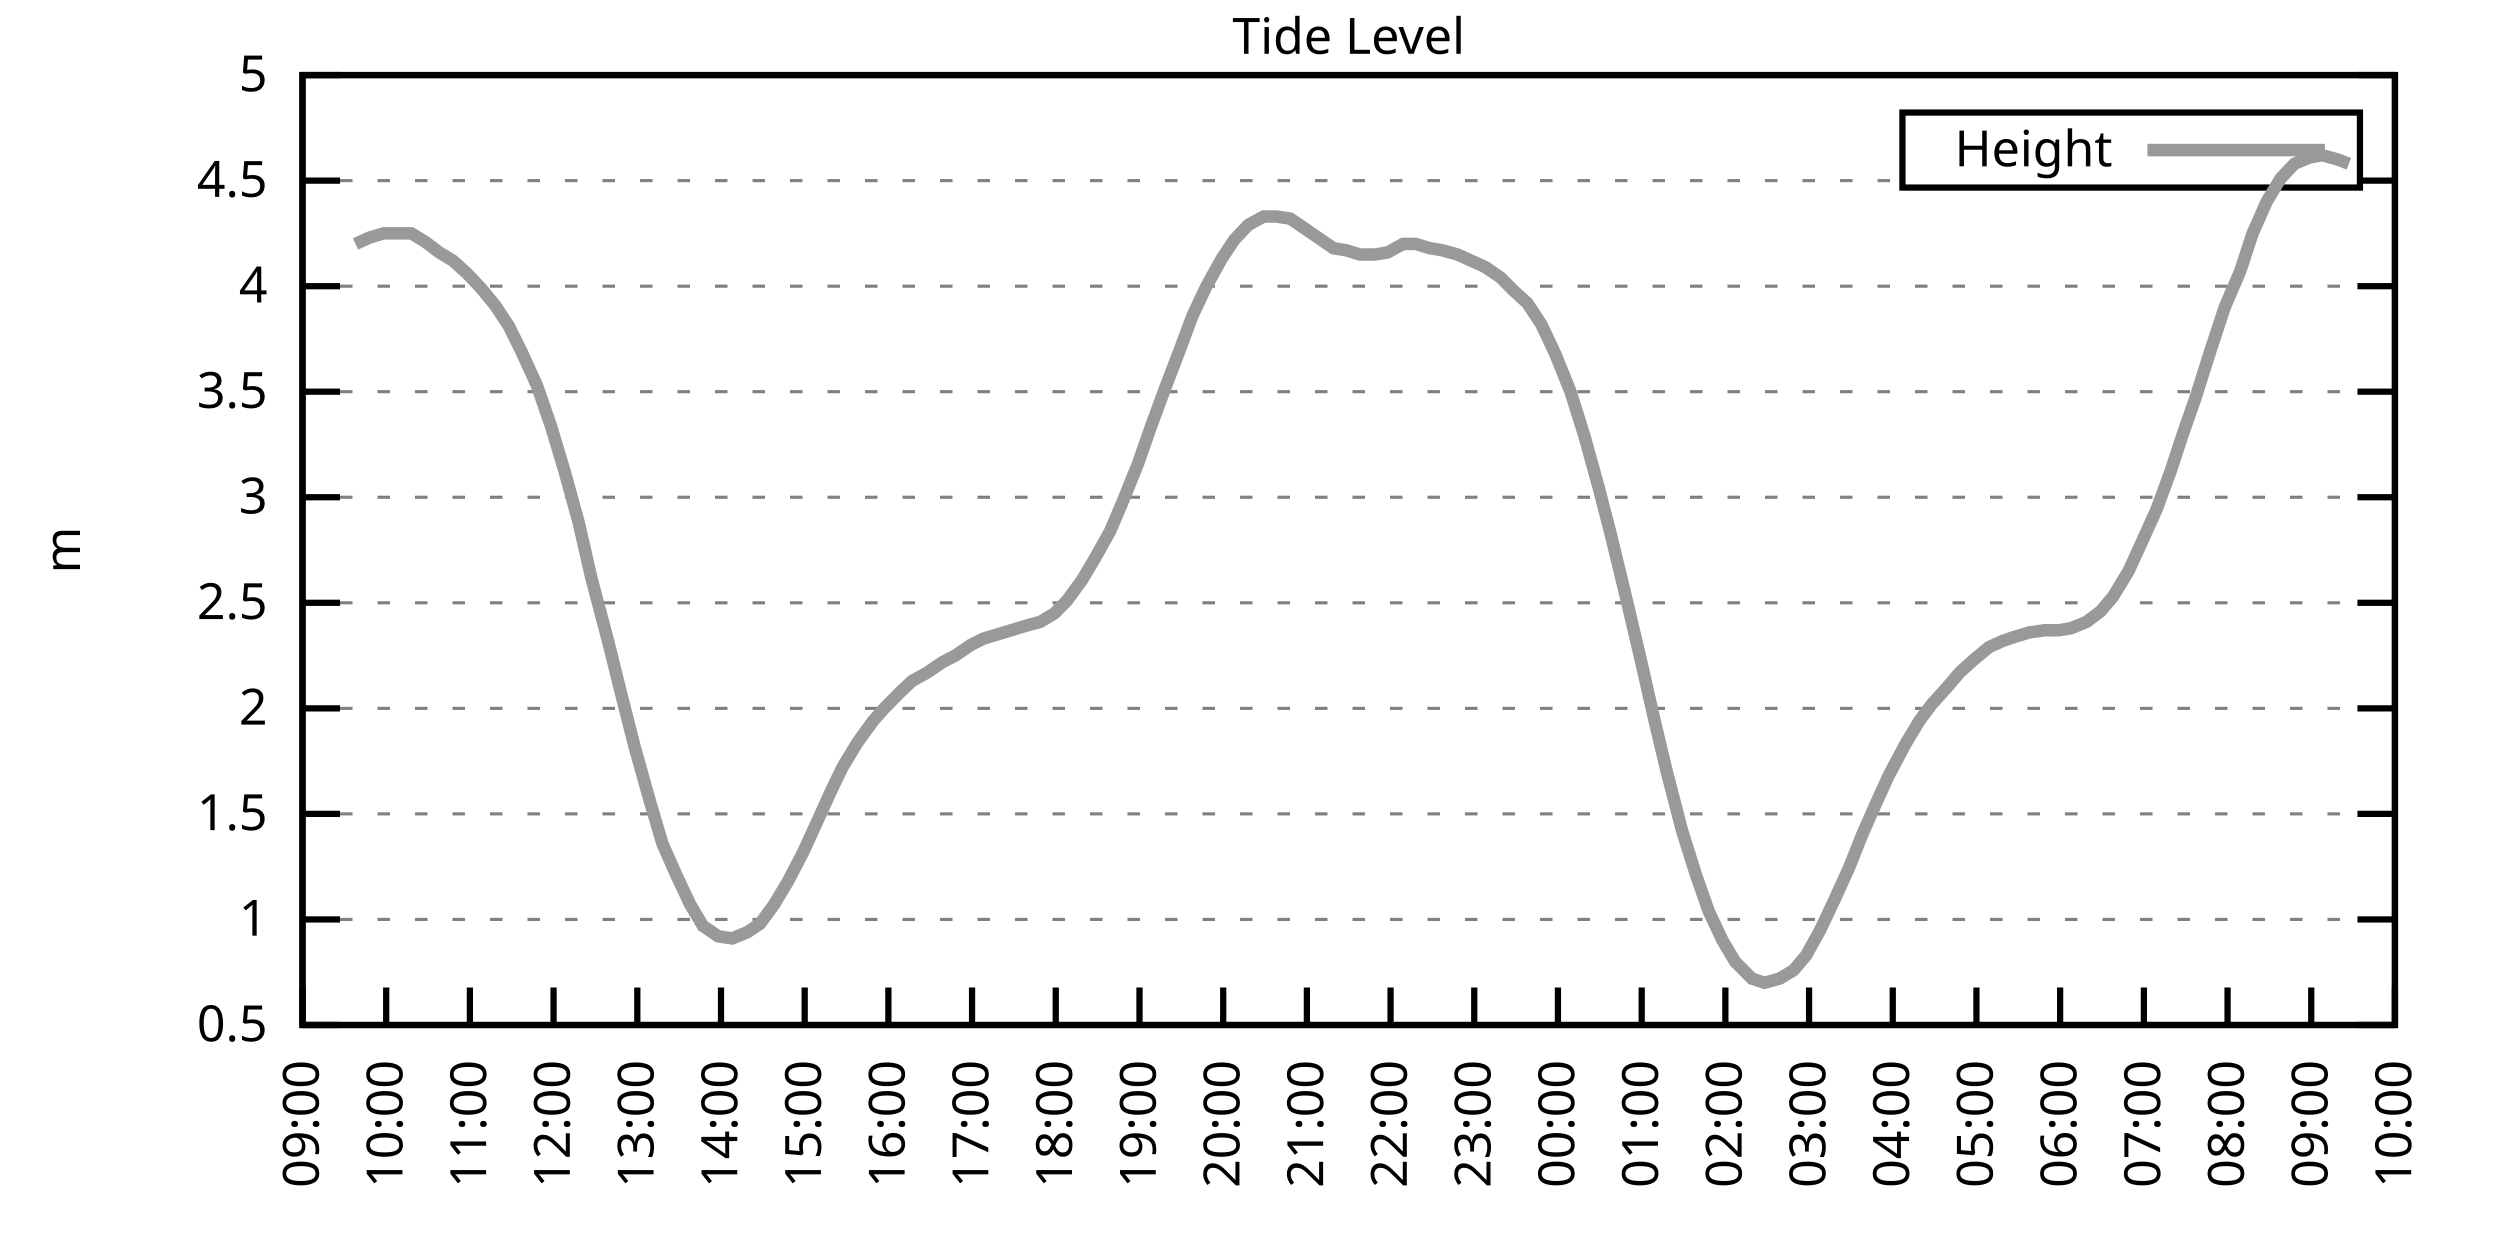
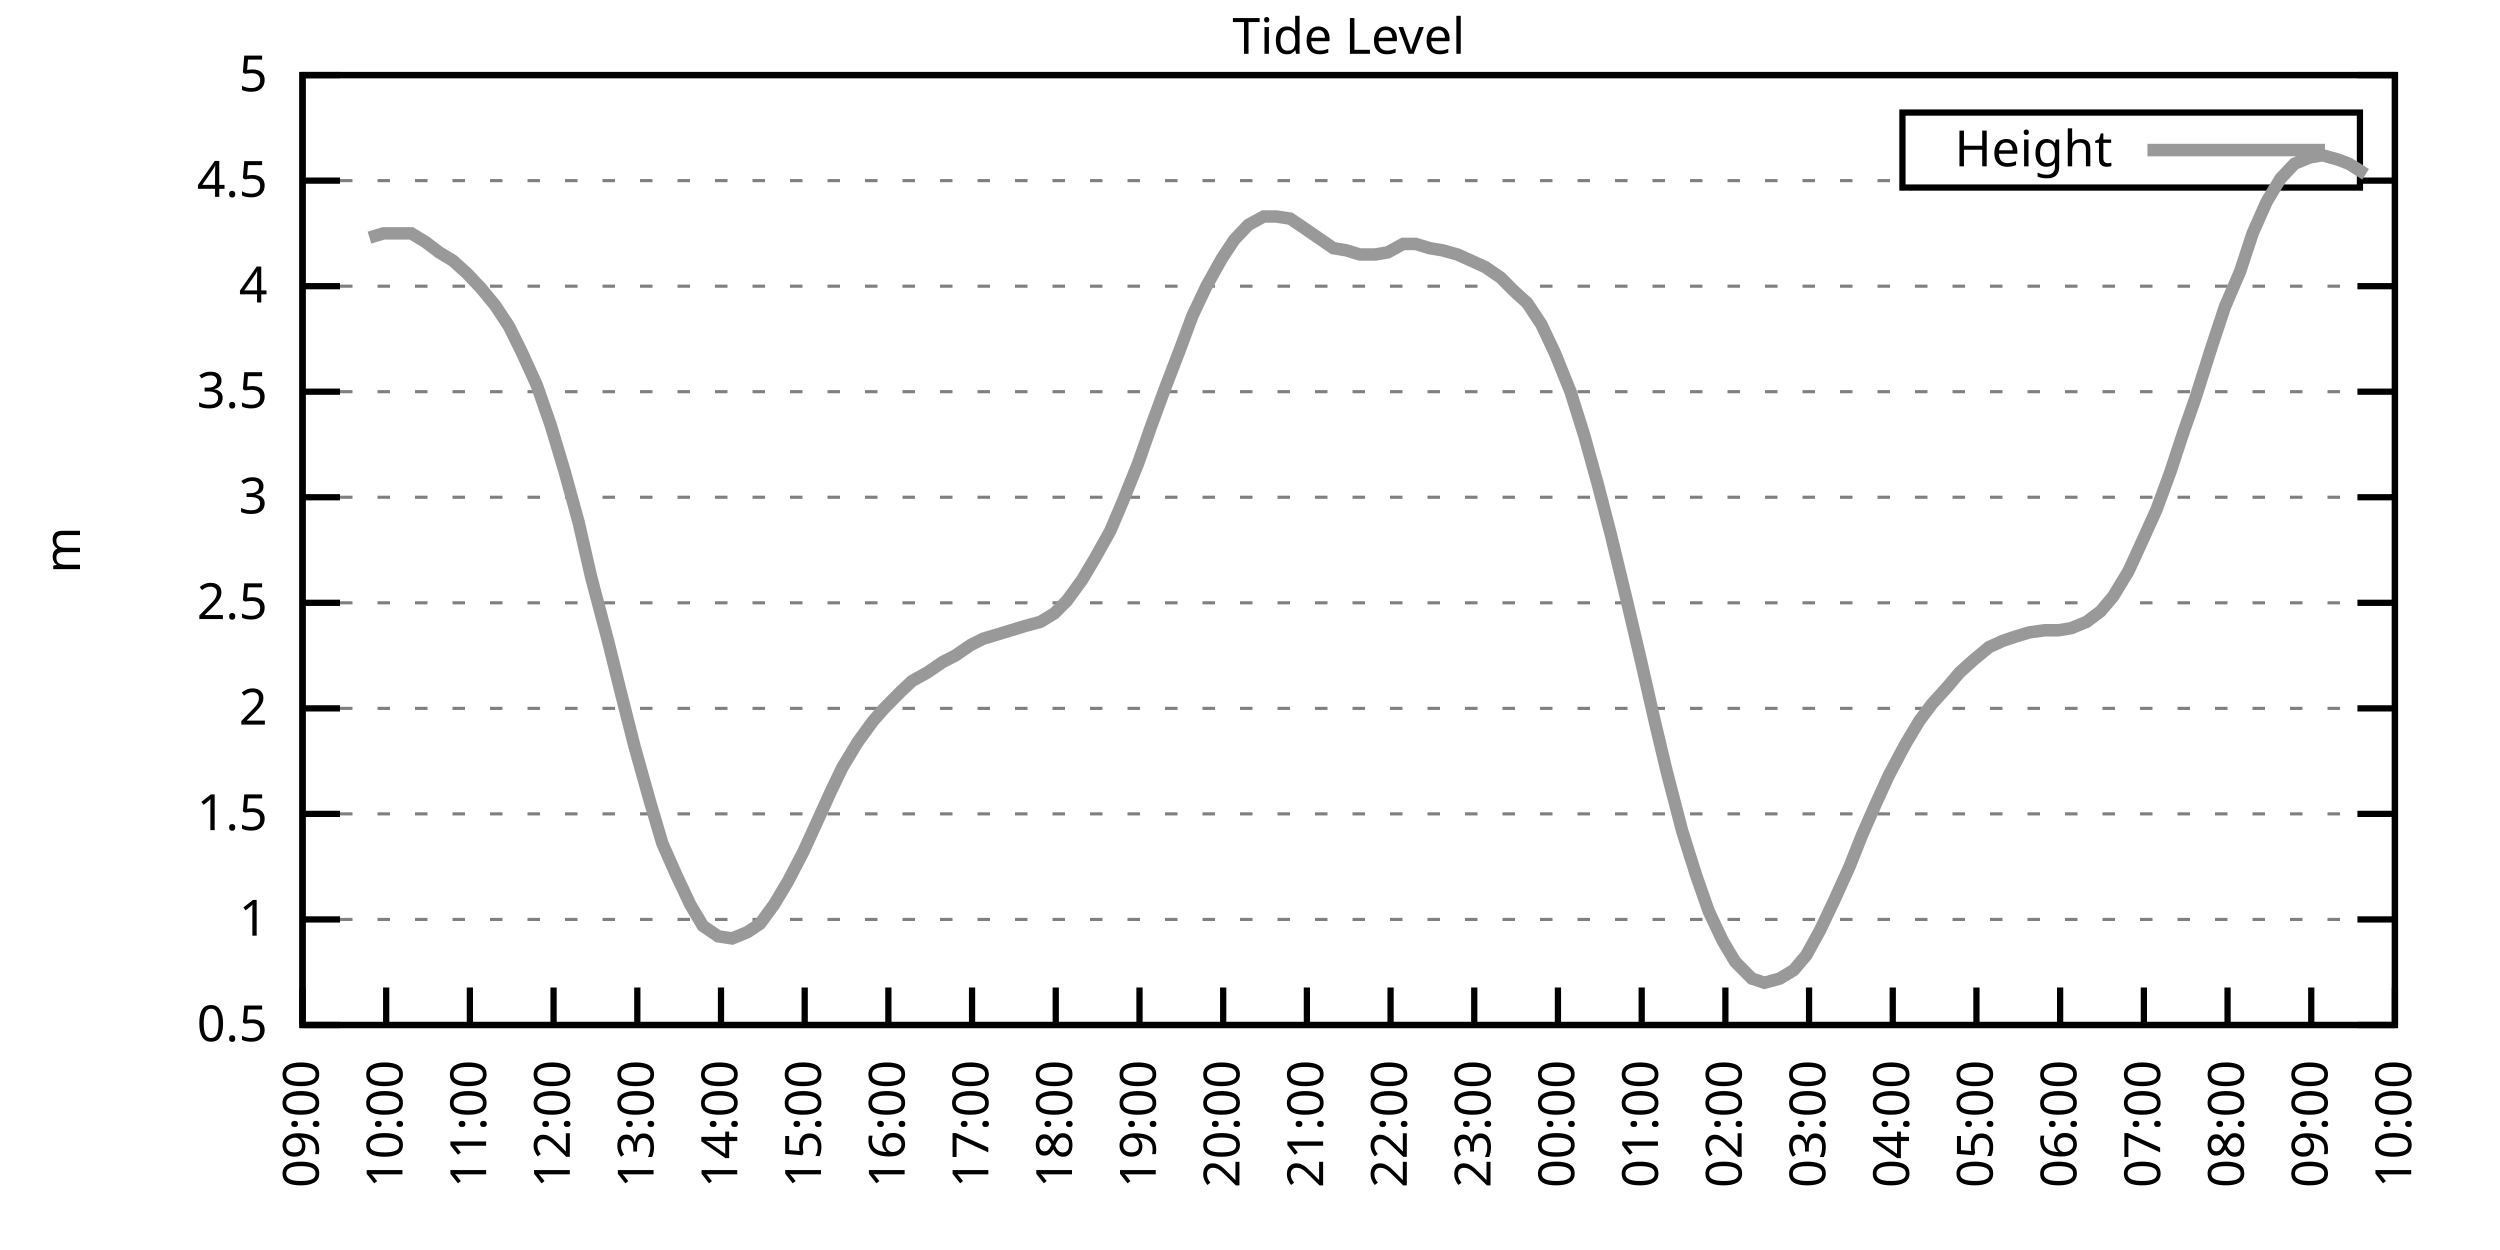
<svg xmlns="http://www.w3.org/2000/svg" xmlns:xlink="http://www.w3.org/1999/xlink" width="400" height="200" viewBox="0 0 400 200">
  <g id="gnuplot_canvas">
    <rect x="0" y="0" width="400" height="200" fill="none" />
    <defs>
      <circle id="gpDot" r="0.5" stroke-width="0.5" stroke="currentColor" />
      <path id="gpPt0" stroke-width="0.333" stroke="currentColor" d="M-1,0 h2 M0,-1 v2" />
      <path id="gpPt1" stroke-width="0.333" stroke="currentColor" d="M-1,-1 L1,1 M1,-1 L-1,1" />
      <path id="gpPt2" stroke-width="0.333" stroke="currentColor" d="M-1,0 L1,0 M0,-1 L0,1 M-1,-1 L1,1 M-1,1 L1,-1" />
      <rect id="gpPt3" stroke-width="0.333" stroke="currentColor" x="-1" y="-1" width="2" height="2" />
      <rect id="gpPt4" stroke-width="0.333" stroke="currentColor" fill="currentColor" x="-1" y="-1" width="2" height="2" />
      <circle id="gpPt5" stroke-width="0.333" stroke="currentColor" cx="0" cy="0" r="1" />
      <use xlink:href="#gpPt5" id="gpPt6" fill="currentColor" stroke="none" />
      <path id="gpPt7" stroke-width="0.333" stroke="currentColor" d="M0,-1.33 L-1.33,0.67 L1.33,0.67 z" />
      <use xlink:href="#gpPt7" id="gpPt8" fill="currentColor" stroke="none" />
      <use xlink:href="#gpPt7" id="gpPt9" stroke="currentColor" transform="rotate(180)" />
      <use xlink:href="#gpPt9" id="gpPt10" fill="currentColor" stroke="none" />
      <use xlink:href="#gpPt3" id="gpPt11" stroke="currentColor" transform="rotate(45)" />
      <use xlink:href="#gpPt11" id="gpPt12" fill="currentColor" stroke="none" />
      <path id="gpPt13" stroke-width="0.333" stroke="currentColor" d="M0,1.330 L1.265,0.411 L0.782,-1.067 L-0.782,-1.076 L-1.265,0.411 z" />
      <use xlink:href="#gpPt13" id="gpPt14" fill="currentColor" stroke="none" />
      <filter id="textbox" filterUnits="objectBoundingBox" x="0" y="0" height="1" width="1">
        <feFlood flood-color="white" flood-opacity="1" result="bgnd" />
        <feComposite in="SourceGraphic" in2="bgnd" operator="atop" />
      </filter>
      <filter id="greybox" filterUnits="objectBoundingBox" x="0" y="0" height="1" width="1">
        <feFlood flood-color="lightgrey" flood-opacity="1" result="grey" />
        <feComposite in="SourceGraphic" in2="grey" operator="atop" />
      </filter>
    </defs>
    <g fill="none" color="white" stroke="currentColor" stroke-width="1.00" stroke-linecap="butt" stroke-linejoin="miter">
</g>
    <g fill="none" color="black" stroke="currentColor" stroke-width="1.00" stroke-linecap="butt" stroke-linejoin="miter">
      <g stroke="none" shape-rendering="crispEdges">
        <polygon fill="rgb(255, 255, 255)" points="48.40,164.00 383.18,164.00 383.18,12.02 48.40,12.02 " />
      </g>
    </g>
    <g fill="none" color="black" stroke="currentColor" stroke-width="1.00" stroke-linecap="butt" stroke-linejoin="miter">
</g>
    <g fill="none" color="black" stroke="black" stroke-width="0.50" stroke-linecap="butt" stroke-linejoin="miter">
</g>
    <g fill="none" color="gray" stroke="currentColor" stroke-width="0.50" stroke-linecap="butt" stroke-linejoin="miter">
      <path stroke="gray" stroke-dasharray="2,4" class="gridline" d="M48.40,164.00 L383.19,164.00  " />
    </g>
    <g fill="none" color="gray" stroke="gray" stroke-width="1.00" stroke-linecap="butt" stroke-linejoin="miter">
</g>
    <g fill="none" color="black" stroke="currentColor" stroke-width="1.00" stroke-linecap="butt" stroke-linejoin="miter">
      <path stroke="black" d="M48.40,164.00 L54.40,164.00 M383.19,164.00 L377.19,164.00  " />
      <g transform="translate(42.80,166.60)" stroke="none" fill="black" font-family="Sans" font-size="8.00" text-anchor="end">
        <text>
          <tspan font-family="Sans"> 0.5</tspan>
        </text>
      </g>
    </g>
    <g fill="none" color="black" stroke="currentColor" stroke-width="1.00" stroke-linecap="butt" stroke-linejoin="miter">
</g>
    <g fill="none" color="black" stroke="black" stroke-width="0.50" stroke-linecap="butt" stroke-linejoin="miter">
</g>
    <g fill="none" color="gray" stroke="currentColor" stroke-width="0.50" stroke-linecap="butt" stroke-linejoin="miter">
      <path stroke="gray" stroke-dasharray="2,4" class="gridline" d="M48.40,147.11 L383.19,147.11  " />
    </g>
    <g fill="none" color="gray" stroke="gray" stroke-width="1.00" stroke-linecap="butt" stroke-linejoin="miter">
</g>
    <g fill="none" color="black" stroke="currentColor" stroke-width="1.00" stroke-linecap="butt" stroke-linejoin="miter">
      <path stroke="black" d="M48.40,147.11 L54.40,147.11 M383.19,147.11 L377.19,147.11  " />
      <g transform="translate(42.80,149.71)" stroke="none" fill="black" font-family="Sans" font-size="8.00" text-anchor="end">
        <text>
          <tspan font-family="Sans"> 1</tspan>
        </text>
      </g>
    </g>
    <g fill="none" color="black" stroke="currentColor" stroke-width="1.00" stroke-linecap="butt" stroke-linejoin="miter">
</g>
    <g fill="none" color="black" stroke="black" stroke-width="0.50" stroke-linecap="butt" stroke-linejoin="miter">
</g>
    <g fill="none" color="gray" stroke="currentColor" stroke-width="0.50" stroke-linecap="butt" stroke-linejoin="miter">
      <path stroke="gray" stroke-dasharray="2,4" class="gridline" d="M48.40,130.22 L383.19,130.22  " />
    </g>
    <g fill="none" color="gray" stroke="gray" stroke-width="1.00" stroke-linecap="butt" stroke-linejoin="miter">
</g>
    <g fill="none" color="black" stroke="currentColor" stroke-width="1.00" stroke-linecap="butt" stroke-linejoin="miter">
      <path stroke="black" d="M48.40,130.22 L54.40,130.22 M383.19,130.22 L377.19,130.22  " />
      <g transform="translate(42.80,132.82)" stroke="none" fill="black" font-family="Sans" font-size="8.00" text-anchor="end">
        <text>
          <tspan font-family="Sans"> 1.5</tspan>
        </text>
      </g>
    </g>
    <g fill="none" color="black" stroke="currentColor" stroke-width="1.00" stroke-linecap="butt" stroke-linejoin="miter">
</g>
    <g fill="none" color="black" stroke="black" stroke-width="0.50" stroke-linecap="butt" stroke-linejoin="miter">
</g>
    <g fill="none" color="gray" stroke="currentColor" stroke-width="0.50" stroke-linecap="butt" stroke-linejoin="miter">
      <path stroke="gray" stroke-dasharray="2,4" class="gridline" d="M48.40,113.34 L383.19,113.34  " />
    </g>
    <g fill="none" color="gray" stroke="gray" stroke-width="1.00" stroke-linecap="butt" stroke-linejoin="miter">
</g>
    <g fill="none" color="black" stroke="currentColor" stroke-width="1.00" stroke-linecap="butt" stroke-linejoin="miter">
      <path stroke="black" d="M48.40,113.34 L54.40,113.34 M383.19,113.34 L377.19,113.34  " />
      <g transform="translate(42.80,115.94)" stroke="none" fill="black" font-family="Sans" font-size="8.00" text-anchor="end">
        <text>
          <tspan font-family="Sans"> 2</tspan>
        </text>
      </g>
    </g>
    <g fill="none" color="black" stroke="currentColor" stroke-width="1.00" stroke-linecap="butt" stroke-linejoin="miter">
</g>
    <g fill="none" color="black" stroke="black" stroke-width="0.50" stroke-linecap="butt" stroke-linejoin="miter">
</g>
    <g fill="none" color="gray" stroke="currentColor" stroke-width="0.50" stroke-linecap="butt" stroke-linejoin="miter">
      <path stroke="gray" stroke-dasharray="2,4" class="gridline" d="M48.40,96.45 L383.19,96.45  " />
    </g>
    <g fill="none" color="gray" stroke="gray" stroke-width="1.00" stroke-linecap="butt" stroke-linejoin="miter">
</g>
    <g fill="none" color="black" stroke="currentColor" stroke-width="1.00" stroke-linecap="butt" stroke-linejoin="miter">
      <path stroke="black" d="M48.40,96.45 L54.40,96.45 M383.19,96.45 L377.19,96.45  " />
      <g transform="translate(42.80,99.05)" stroke="none" fill="black" font-family="Sans" font-size="8.00" text-anchor="end">
        <text>
          <tspan font-family="Sans"> 2.5</tspan>
        </text>
      </g>
    </g>
    <g fill="none" color="black" stroke="currentColor" stroke-width="1.00" stroke-linecap="butt" stroke-linejoin="miter">
</g>
    <g fill="none" color="black" stroke="black" stroke-width="0.50" stroke-linecap="butt" stroke-linejoin="miter">
</g>
    <g fill="none" color="gray" stroke="currentColor" stroke-width="0.50" stroke-linecap="butt" stroke-linejoin="miter">
      <path stroke="gray" stroke-dasharray="2,4" class="gridline" d="M48.40,79.56 L383.19,79.56  " />
    </g>
    <g fill="none" color="gray" stroke="gray" stroke-width="1.00" stroke-linecap="butt" stroke-linejoin="miter">
</g>
    <g fill="none" color="black" stroke="currentColor" stroke-width="1.00" stroke-linecap="butt" stroke-linejoin="miter">
      <path stroke="black" d="M48.40,79.56 L54.40,79.56 M383.19,79.56 L377.19,79.56  " />
      <g transform="translate(42.80,82.16)" stroke="none" fill="black" font-family="Sans" font-size="8.00" text-anchor="end">
        <text>
          <tspan font-family="Sans"> 3</tspan>
        </text>
      </g>
    </g>
    <g fill="none" color="black" stroke="currentColor" stroke-width="1.00" stroke-linecap="butt" stroke-linejoin="miter">
</g>
    <g fill="none" color="black" stroke="black" stroke-width="0.50" stroke-linecap="butt" stroke-linejoin="miter">
</g>
    <g fill="none" color="gray" stroke="currentColor" stroke-width="0.50" stroke-linecap="butt" stroke-linejoin="miter">
      <path stroke="gray" stroke-dasharray="2,4" class="gridline" d="M48.40,62.67 L383.19,62.67  " />
    </g>
    <g fill="none" color="gray" stroke="gray" stroke-width="1.00" stroke-linecap="butt" stroke-linejoin="miter">
</g>
    <g fill="none" color="black" stroke="currentColor" stroke-width="1.00" stroke-linecap="butt" stroke-linejoin="miter">
      <path stroke="black" d="M48.40,62.67 L54.40,62.67 M383.19,62.67 L377.19,62.67  " />
      <g transform="translate(42.80,65.27)" stroke="none" fill="black" font-family="Sans" font-size="8.00" text-anchor="end">
        <text>
          <tspan font-family="Sans"> 3.5</tspan>
        </text>
      </g>
    </g>
    <g fill="none" color="black" stroke="currentColor" stroke-width="1.00" stroke-linecap="butt" stroke-linejoin="miter">
</g>
    <g fill="none" color="black" stroke="black" stroke-width="0.50" stroke-linecap="butt" stroke-linejoin="miter">
</g>
    <g fill="none" color="gray" stroke="currentColor" stroke-width="0.50" stroke-linecap="butt" stroke-linejoin="miter">
      <path stroke="gray" stroke-dasharray="2,4" class="gridline" d="M48.40,45.79 L383.19,45.79  " />
    </g>
    <g fill="none" color="gray" stroke="gray" stroke-width="1.00" stroke-linecap="butt" stroke-linejoin="miter">
</g>
    <g fill="none" color="black" stroke="currentColor" stroke-width="1.00" stroke-linecap="butt" stroke-linejoin="miter">
      <path stroke="black" d="M48.40,45.79 L54.40,45.79 M383.19,45.79 L377.19,45.79  " />
      <g transform="translate(42.80,48.39)" stroke="none" fill="black" font-family="Sans" font-size="8.00" text-anchor="end">
        <text>
          <tspan font-family="Sans"> 4</tspan>
        </text>
      </g>
    </g>
    <g fill="none" color="black" stroke="currentColor" stroke-width="1.00" stroke-linecap="butt" stroke-linejoin="miter">
</g>
    <g fill="none" color="black" stroke="black" stroke-width="0.50" stroke-linecap="butt" stroke-linejoin="miter">
</g>
    <g fill="none" color="gray" stroke="currentColor" stroke-width="0.50" stroke-linecap="butt" stroke-linejoin="miter">
      <path stroke="gray" stroke-dasharray="2,4" class="gridline" d="M48.40,28.90 L304.39,28.90 M377.59,28.90 L383.19,28.90  " />
    </g>
    <g fill="none" color="gray" stroke="gray" stroke-width="1.00" stroke-linecap="butt" stroke-linejoin="miter">
</g>
    <g fill="none" color="black" stroke="currentColor" stroke-width="1.00" stroke-linecap="butt" stroke-linejoin="miter">
      <path stroke="black" d="M48.40,28.90 L54.40,28.90 M383.19,28.90 L377.19,28.90  " />
      <g transform="translate(42.80,31.50)" stroke="none" fill="black" font-family="Sans" font-size="8.00" text-anchor="end">
        <text>
          <tspan font-family="Sans"> 4.5</tspan>
        </text>
      </g>
    </g>
    <g fill="none" color="black" stroke="currentColor" stroke-width="1.00" stroke-linecap="butt" stroke-linejoin="miter">
</g>
    <g fill="none" color="black" stroke="black" stroke-width="0.50" stroke-linecap="butt" stroke-linejoin="miter">
</g>
    <g fill="none" color="gray" stroke="currentColor" stroke-width="0.50" stroke-linecap="butt" stroke-linejoin="miter">
      <path stroke="gray" stroke-dasharray="2,4" class="gridline" d="M48.40,12.01 L383.19,12.01  " />
    </g>
    <g fill="none" color="gray" stroke="gray" stroke-width="1.00" stroke-linecap="butt" stroke-linejoin="miter">
</g>
    <g fill="none" color="black" stroke="currentColor" stroke-width="1.00" stroke-linecap="butt" stroke-linejoin="miter">
      <path stroke="black" d="M48.40,12.01 L54.40,12.01 M383.19,12.01 L377.19,12.01  " />
      <g transform="translate(42.80,14.61)" stroke="none" fill="black" font-family="Sans" font-size="8.00" text-anchor="end">
        <text>
          <tspan font-family="Sans"> 5</tspan>
        </text>
      </g>
    </g>
    <g fill="none" color="black" stroke="currentColor" stroke-width="1.00" stroke-linecap="butt" stroke-linejoin="miter">
      <path stroke="black" d="M48.40,164.00 L48.40,158.00  " />
      <g transform="translate(51.00,169.60) rotate(270.00)" stroke="none" fill="black" font-family="Sans" font-size="8.00" text-anchor="end">
        <text>
          <tspan font-family="Sans">09:00</tspan>
        </text>
      </g>
    </g>
    <g fill="none" color="black" stroke="currentColor" stroke-width="1.00" stroke-linecap="butt" stroke-linejoin="miter">
      <path stroke="black" d="M61.79,164.00 L61.79,158.00  " />
      <g transform="translate(64.39,169.60) rotate(270.00)" stroke="none" fill="black" font-family="Sans" font-size="8.00" text-anchor="end">
        <text>
          <tspan font-family="Sans">10:00</tspan>
        </text>
      </g>
    </g>
    <g fill="none" color="black" stroke="currentColor" stroke-width="1.00" stroke-linecap="butt" stroke-linejoin="miter">
      <path stroke="black" d="M75.18,164.00 L75.18,158.00  " />
      <g transform="translate(77.78,169.60) rotate(270.00)" stroke="none" fill="black" font-family="Sans" font-size="8.00" text-anchor="end">
        <text>
          <tspan font-family="Sans">11:00</tspan>
        </text>
      </g>
    </g>
    <g fill="none" color="black" stroke="currentColor" stroke-width="1.00" stroke-linecap="butt" stroke-linejoin="miter">
      <path stroke="black" d="M88.57,164.00 L88.57,158.00  " />
      <g transform="translate(91.17,169.60) rotate(270.00)" stroke="none" fill="black" font-family="Sans" font-size="8.00" text-anchor="end">
        <text>
          <tspan font-family="Sans">12:00</tspan>
        </text>
      </g>
    </g>
    <g fill="none" color="black" stroke="currentColor" stroke-width="1.00" stroke-linecap="butt" stroke-linejoin="miter">
      <path stroke="black" d="M101.97,164.00 L101.97,158.00  " />
      <g transform="translate(104.57,169.60) rotate(270.00)" stroke="none" fill="black" font-family="Sans" font-size="8.00" text-anchor="end">
        <text>
          <tspan font-family="Sans">13:00</tspan>
        </text>
      </g>
    </g>
    <g fill="none" color="black" stroke="currentColor" stroke-width="1.00" stroke-linecap="butt" stroke-linejoin="miter">
      <path stroke="black" d="M115.36,164.00 L115.36,158.00  " />
      <g transform="translate(117.96,169.60) rotate(270.00)" stroke="none" fill="black" font-family="Sans" font-size="8.00" text-anchor="end">
        <text>
          <tspan font-family="Sans">14:00</tspan>
        </text>
      </g>
    </g>
    <g fill="none" color="black" stroke="currentColor" stroke-width="1.00" stroke-linecap="butt" stroke-linejoin="miter">
      <path stroke="black" d="M128.75,164.00 L128.75,158.00  " />
      <g transform="translate(131.35,169.60) rotate(270.00)" stroke="none" fill="black" font-family="Sans" font-size="8.00" text-anchor="end">
        <text>
          <tspan font-family="Sans">15:00</tspan>
        </text>
      </g>
    </g>
    <g fill="none" color="black" stroke="currentColor" stroke-width="1.00" stroke-linecap="butt" stroke-linejoin="miter">
      <path stroke="black" d="M142.14,164.00 L142.14,158.00  " />
      <g transform="translate(144.74,169.60) rotate(270.00)" stroke="none" fill="black" font-family="Sans" font-size="8.00" text-anchor="end">
        <text>
          <tspan font-family="Sans">16:00</tspan>
        </text>
      </g>
    </g>
    <g fill="none" color="black" stroke="currentColor" stroke-width="1.00" stroke-linecap="butt" stroke-linejoin="miter">
      <path stroke="black" d="M155.53,164.00 L155.53,158.00  " />
      <g transform="translate(158.13,169.60) rotate(270.00)" stroke="none" fill="black" font-family="Sans" font-size="8.00" text-anchor="end">
        <text>
          <tspan font-family="Sans">17:00</tspan>
        </text>
      </g>
    </g>
    <g fill="none" color="black" stroke="currentColor" stroke-width="1.00" stroke-linecap="butt" stroke-linejoin="miter">
      <path stroke="black" d="M168.92,164.00 L168.92,158.00  " />
      <g transform="translate(171.52,169.60) rotate(270.00)" stroke="none" fill="black" font-family="Sans" font-size="8.00" text-anchor="end">
        <text>
          <tspan font-family="Sans">18:00</tspan>
        </text>
      </g>
    </g>
    <g fill="none" color="black" stroke="currentColor" stroke-width="1.00" stroke-linecap="butt" stroke-linejoin="miter">
      <path stroke="black" d="M182.32,164.00 L182.32,158.00  " />
      <g transform="translate(184.92,169.60) rotate(270.00)" stroke="none" fill="black" font-family="Sans" font-size="8.00" text-anchor="end">
        <text>
          <tspan font-family="Sans">19:00</tspan>
        </text>
      </g>
    </g>
    <g fill="none" color="black" stroke="currentColor" stroke-width="1.00" stroke-linecap="butt" stroke-linejoin="miter">
      <path stroke="black" d="M195.71,164.00 L195.71,158.00  " />
      <g transform="translate(198.31,169.60) rotate(270.00)" stroke="none" fill="black" font-family="Sans" font-size="8.00" text-anchor="end">
        <text>
          <tspan font-family="Sans">20:00</tspan>
        </text>
      </g>
    </g>
    <g fill="none" color="black" stroke="currentColor" stroke-width="1.00" stroke-linecap="butt" stroke-linejoin="miter">
      <path stroke="black" d="M209.10,164.00 L209.10,158.00  " />
      <g transform="translate(211.70,169.60) rotate(270.00)" stroke="none" fill="black" font-family="Sans" font-size="8.00" text-anchor="end">
        <text>
          <tspan font-family="Sans">21:00</tspan>
        </text>
      </g>
    </g>
    <g fill="none" color="black" stroke="currentColor" stroke-width="1.00" stroke-linecap="butt" stroke-linejoin="miter">
      <path stroke="black" d="M222.49,164.00 L222.49,158.00  " />
      <g transform="translate(225.09,169.60) rotate(270.00)" stroke="none" fill="black" font-family="Sans" font-size="8.00" text-anchor="end">
        <text>
          <tspan font-family="Sans">22:00</tspan>
        </text>
      </g>
    </g>
    <g fill="none" color="black" stroke="currentColor" stroke-width="1.00" stroke-linecap="butt" stroke-linejoin="miter">
      <path stroke="black" d="M235.88,164.00 L235.88,158.00  " />
      <g transform="translate(238.48,169.60) rotate(270.00)" stroke="none" fill="black" font-family="Sans" font-size="8.00" text-anchor="end">
        <text>
          <tspan font-family="Sans">23:00</tspan>
        </text>
      </g>
    </g>
    <g fill="none" color="black" stroke="currentColor" stroke-width="1.00" stroke-linecap="butt" stroke-linejoin="miter">
      <path stroke="black" d="M249.27,164.00 L249.27,158.00  " />
      <g transform="translate(251.87,169.60) rotate(270.00)" stroke="none" fill="black" font-family="Sans" font-size="8.00" text-anchor="end">
        <text>
          <tspan font-family="Sans">00:00</tspan>
        </text>
      </g>
    </g>
    <g fill="none" color="black" stroke="currentColor" stroke-width="1.00" stroke-linecap="butt" stroke-linejoin="miter">
      <path stroke="black" d="M262.67,164.00 L262.67,158.00  " />
      <g transform="translate(265.27,169.60) rotate(270.00)" stroke="none" fill="black" font-family="Sans" font-size="8.00" text-anchor="end">
        <text>
          <tspan font-family="Sans">01:00</tspan>
        </text>
      </g>
    </g>
    <g fill="none" color="black" stroke="currentColor" stroke-width="1.00" stroke-linecap="butt" stroke-linejoin="miter">
      <path stroke="black" d="M276.06,164.00 L276.06,158.00  " />
      <g transform="translate(278.66,169.60) rotate(270.00)" stroke="none" fill="black" font-family="Sans" font-size="8.00" text-anchor="end">
        <text>
          <tspan font-family="Sans">02:00</tspan>
        </text>
      </g>
    </g>
    <g fill="none" color="black" stroke="currentColor" stroke-width="1.00" stroke-linecap="butt" stroke-linejoin="miter">
      <path stroke="black" d="M289.45,164.00 L289.45,158.00  " />
      <g transform="translate(292.05,169.60) rotate(270.00)" stroke="none" fill="black" font-family="Sans" font-size="8.00" text-anchor="end">
        <text>
          <tspan font-family="Sans">03:00</tspan>
        </text>
      </g>
    </g>
    <g fill="none" color="black" stroke="currentColor" stroke-width="1.00" stroke-linecap="butt" stroke-linejoin="miter">
      <path stroke="black" d="M302.84,164.00 L302.84,158.00  " />
      <g transform="translate(305.44,169.60) rotate(270.00)" stroke="none" fill="black" font-family="Sans" font-size="8.00" text-anchor="end">
        <text>
          <tspan font-family="Sans">04:00</tspan>
        </text>
      </g>
    </g>
    <g fill="none" color="black" stroke="currentColor" stroke-width="1.00" stroke-linecap="butt" stroke-linejoin="miter">
      <path stroke="black" d="M316.23,164.00 L316.23,158.00  " />
      <g transform="translate(318.83,169.60) rotate(270.00)" stroke="none" fill="black" font-family="Sans" font-size="8.00" text-anchor="end">
        <text>
          <tspan font-family="Sans">05:00</tspan>
        </text>
      </g>
    </g>
    <g fill="none" color="black" stroke="currentColor" stroke-width="1.00" stroke-linecap="butt" stroke-linejoin="miter">
      <path stroke="black" d="M329.62,164.00 L329.62,158.00  " />
      <g transform="translate(332.22,169.60) rotate(270.00)" stroke="none" fill="black" font-family="Sans" font-size="8.00" text-anchor="end">
        <text>
          <tspan font-family="Sans">06:00</tspan>
        </text>
      </g>
    </g>
    <g fill="none" color="black" stroke="currentColor" stroke-width="1.00" stroke-linecap="butt" stroke-linejoin="miter">
      <path stroke="black" d="M343.02,164.00 L343.02,158.00  " />
      <g transform="translate(345.62,169.60) rotate(270.00)" stroke="none" fill="black" font-family="Sans" font-size="8.00" text-anchor="end">
        <text>
          <tspan font-family="Sans">07:00</tspan>
        </text>
      </g>
    </g>
    <g fill="none" color="black" stroke="currentColor" stroke-width="1.00" stroke-linecap="butt" stroke-linejoin="miter">
      <path stroke="black" d="M356.41,164.00 L356.41,158.00  " />
      <g transform="translate(359.01,169.60) rotate(270.00)" stroke="none" fill="black" font-family="Sans" font-size="8.00" text-anchor="end">
        <text>
          <tspan font-family="Sans">08:00</tspan>
        </text>
      </g>
    </g>
    <g fill="none" color="black" stroke="currentColor" stroke-width="1.00" stroke-linecap="butt" stroke-linejoin="miter">
      <path stroke="black" d="M369.80,164.00 L369.80,158.00  " />
      <g transform="translate(372.40,169.60) rotate(270.00)" stroke="none" fill="black" font-family="Sans" font-size="8.00" text-anchor="end">
        <text>
          <tspan font-family="Sans">09:00</tspan>
        </text>
      </g>
    </g>
    <g fill="none" color="black" stroke="currentColor" stroke-width="1.00" stroke-linecap="butt" stroke-linejoin="miter">
      <path stroke="black" d="M383.19,164.00 L383.19,158.00  " />
      <g transform="translate(385.79,169.60) rotate(270.00)" stroke="none" fill="black" font-family="Sans" font-size="8.00" text-anchor="end">
        <text>
          <tspan font-family="Sans">10:00</tspan>
        </text>
      </g>
    </g>
    <g fill="none" color="black" stroke="currentColor" stroke-width="1.00" stroke-linecap="butt" stroke-linejoin="miter">
</g>
    <g fill="none" color="black" stroke="currentColor" stroke-width="1.00" stroke-linecap="butt" stroke-linejoin="miter">
      <path stroke="black" d="M48.40,12.01 L48.40,164.00 L383.19,164.00 L383.19,12.01 L48.40,12.01 Z  " />
    </g>
    <g fill="none" color="black" stroke="currentColor" stroke-width="1.00" stroke-linecap="butt" stroke-linejoin="miter">
</g>
    <g fill="none" color="black" stroke="currentColor" stroke-width="1.00" stroke-linecap="butt" stroke-linejoin="miter">
      <path stroke="black" d="M304.39,30.01 L304.39,18.01 L377.59,18.01 L377.59,30.01 L304.39,30.01 Z  " />
    </g>
    <g id="Tide_level_plot_1">
      <g fill="none" color="white" stroke="black" stroke-width="2.00" stroke-linecap="butt" stroke-linejoin="miter">
</g>
      <g fill="none" color="black" stroke="currentColor" stroke-width="2.00" stroke-linecap="butt" stroke-linejoin="miter">
        <g transform="translate(337.99,26.61)" stroke="none" fill="black" font-family="Sans" font-size="8.00" text-anchor="end">
          <text>
            <tspan font-family="Sans">Height</tspan>
          </text>
        </g>
      </g>
      <g fill="none" color="black" stroke="currentColor" stroke-width="2.00" stroke-linecap="butt" stroke-linejoin="miter">
-         <path stroke="rgb(153, 153, 153)" d="M343.59,24.01 L371.99,24.01 M56.88,39.03 L59.11,38.02 L61.35,37.34 L63.58,37.34 L65.81,37.34 L68.04,38.69   L70.27,40.38 L72.50,41.73 L74.74,43.76 L76.97,46.12 L79.20,48.83 L81.43,52.20 L83.44,56.26 L85.90,61.66   L88.13,68.08 L90.36,75.51 L92.59,83.61 L94.60,92.40 L97.28,102.53 L99.29,110.63 L101.52,119.42 L103.98,128.20   L105.98,134.95 L108.22,140.02 L110.45,144.75 L112.46,148.13 L114.91,149.81 L117.14,150.15 L119.60,149.14 L121.61,147.79   L123.84,144.75 L126.07,141.03 L128.53,136.30 L130.54,131.91 L132.99,126.51 L134.78,122.79 L137.23,118.74 L139.69,115.36   L141.47,113.34 L144.15,110.63 L145.94,108.95 L148.39,107.59 L150.85,105.91 L152.85,104.89 L155.31,103.20 L157.32,102.19   L159.55,101.52 L161.78,100.84 L164.01,100.16 L166.47,99.49 L168.70,98.14 L170.71,96.11 L173.17,92.73 L175.17,89.36   L177.63,84.97 L179.64,80.24 L182.09,74.16 L184.10,68.42 L186.33,62.34 L188.79,55.92 L190.80,50.51 L193.03,45.79   L195.48,41.39 L197.49,38.35 L199.73,35.99 L202.18,34.64 L204.19,34.64 L206.42,34.98 L208.43,36.33 L210.88,38.02   L213.34,39.71 L215.35,40.04 L217.58,40.72 L220.04,40.72 L222.04,40.38 L224.50,39.03 L226.51,39.03 L228.74,39.71   L230.75,40.04 L233.20,40.72 L235.44,41.73 L237.67,42.75 L240.12,44.43 L242.13,46.46 L244.36,48.49 L246.60,51.87   L248.83,56.59 L251.28,62.67 L253.51,69.77 L255.75,77.87 L257.76,85.64 L260.21,95.77 L262.44,105.23 L264.67,115.03   L266.68,123.47 L269.14,132.93 L271.37,140.02 L273.38,145.76 L275.61,150.49 L277.62,153.87 L280.30,156.57 L282.31,157.24   L284.76,156.57 L286.99,155.22 L289.00,152.85 L291.23,148.80 L293.47,144.07 L295.92,138.67 L297.93,133.60 L300.16,128.54   L302.17,124.14 L304.85,119.08 L307.08,115.36 L309.09,112.66 L311.54,109.96 L313.55,107.59 L315.79,105.57 L318.24,103.54   L320.47,102.53 L322.48,101.85 L324.71,101.18 L327.17,100.84 L329.40,100.84 L331.41,100.50 L333.86,99.49 L336.10,97.80   L338.10,95.44 L340.56,91.38 L342.57,86.99 L345.02,81.59 L347.26,75.51 L349.26,69.43 L351.27,63.69 L353.73,55.92   L355.96,49.16 L358.42,43.42 L360.42,37.34 L362.66,32.28 L364.89,28.56 L367.12,26.20 L369.58,25.18 L371.58,24.84   L374.04,25.52 L375.82,26.20  " />
+         <path stroke="rgb(153, 153, 153)" d="M343.59,24.01 L371.99,24.01 M59.11,38.02 L61.35,37.34 L63.58,37.34 L65.81,37.34 L68.04,38.69 L70.27,40.38   L72.50,41.73 L74.74,43.76 L76.97,46.12 L79.20,48.83 L81.43,52.20 L83.44,56.26 L85.90,61.66 L88.13,68.08   L90.36,75.51 L92.59,83.61 L94.60,92.40 L97.28,102.53 L99.29,110.63 L101.52,119.42 L103.98,128.20 L105.98,134.95   L108.22,140.02 L110.45,144.75 L112.46,148.13 L114.91,149.81 L117.14,150.15 L119.60,149.14 L121.61,147.79 L123.84,144.75   L126.07,141.03 L128.53,136.30 L130.54,131.91 L132.99,126.51 L134.78,122.79 L137.23,118.74 L139.69,115.36 L141.47,113.34   L144.15,110.63 L145.94,108.95 L148.39,107.59 L150.85,105.91 L152.85,104.89 L155.31,103.20 L157.32,102.19 L159.55,101.52   L161.78,100.84 L164.01,100.16 L166.47,99.49 L168.70,98.14 L170.71,96.11 L173.17,92.73 L175.17,89.36 L177.63,84.97   L179.64,80.24 L182.09,74.16 L184.10,68.42 L186.33,62.34 L188.79,55.92 L190.80,50.51 L193.03,45.79 L195.48,41.39   L197.49,38.35 L199.73,35.99 L202.18,34.64 L204.19,34.64 L206.42,34.98 L208.43,36.33 L210.88,38.02 L213.34,39.71   L215.35,40.04 L217.58,40.72 L220.04,40.72 L222.04,40.38 L224.50,39.03 L226.51,39.03 L228.74,39.71 L230.75,40.04   L233.20,40.72 L235.44,41.73 L237.67,42.75 L240.12,44.43 L242.13,46.46 L244.36,48.49 L246.60,51.87 L248.83,56.59   L251.28,62.67 L253.51,69.77 L255.75,77.87 L257.76,85.64 L260.21,95.77 L262.44,105.23 L264.67,115.03 L266.68,123.47   L269.14,132.93 L271.37,140.02 L273.38,145.76 L275.61,150.49 L277.62,153.87 L280.30,156.57 L282.31,157.24 L284.76,156.57   L286.99,155.22 L289.00,152.85 L291.23,148.80 L293.47,144.07 L295.92,138.67 L297.93,133.60 L300.16,128.54 L302.17,124.14   L304.85,119.08 L307.08,115.36 L309.09,112.66 L311.54,109.96 L313.55,107.59 L315.79,105.57 L318.24,103.54 L320.47,102.53   L322.48,101.85 L324.71,101.18 L327.17,100.84 L329.40,100.84 L331.41,100.50 L333.86,99.49 L336.10,97.80 L338.10,95.44   L340.56,91.38 L342.57,86.99 L345.02,81.59 L347.26,75.51 L349.26,69.43 L351.27,63.69 L353.73,55.92 L355.96,49.16   L358.42,43.42 L360.42,37.34 L362.66,32.28 L364.89,28.56 L367.12,26.20 L369.58,25.18 L371.58,24.84 L374.04,25.52   L375.82,26.20 L378.50,27.88  " />
      </g>
    </g>
    <g fill="none" color="black" stroke="currentColor" stroke-width="2.00" stroke-linecap="butt" stroke-linejoin="miter">
</g>
    <g fill="none" color="black" stroke="black" stroke-width="1.00" stroke-linecap="butt" stroke-linejoin="miter">
</g>
    <g fill="none" color="black" stroke="currentColor" stroke-width="1.00" stroke-linecap="butt" stroke-linejoin="miter">
      <path stroke="black" d="M48.40,12.01 L48.40,164.00 L383.19,164.00 L383.19,12.01 L48.40,12.01 Z  " />
      <g transform="translate(12.80,88.01) rotate(270.00)" stroke="none" fill="black" font-family="Sans" font-size="8.00" text-anchor="middle">
        <text>
          <tspan font-family="Sans">m</tspan>
        </text>
      </g>
    </g>
    <g fill="none" color="black" stroke="currentColor" stroke-width="1.00" stroke-linecap="butt" stroke-linejoin="miter">
</g>
    <g fill="none" color="black" stroke="currentColor" stroke-width="1.00" stroke-linecap="butt" stroke-linejoin="miter">
      <g transform="translate(215.79,8.61)" stroke="none" fill="black" font-family="Sans" font-size="8.00" text-anchor="middle">
        <text>
          <tspan font-family="Sans">Tide Level</tspan>
        </text>
      </g>
    </g>
    <g fill="none" color="black" stroke="currentColor" stroke-width="1.00" stroke-linecap="butt" stroke-linejoin="miter">
</g>
  </g>
</svg>
